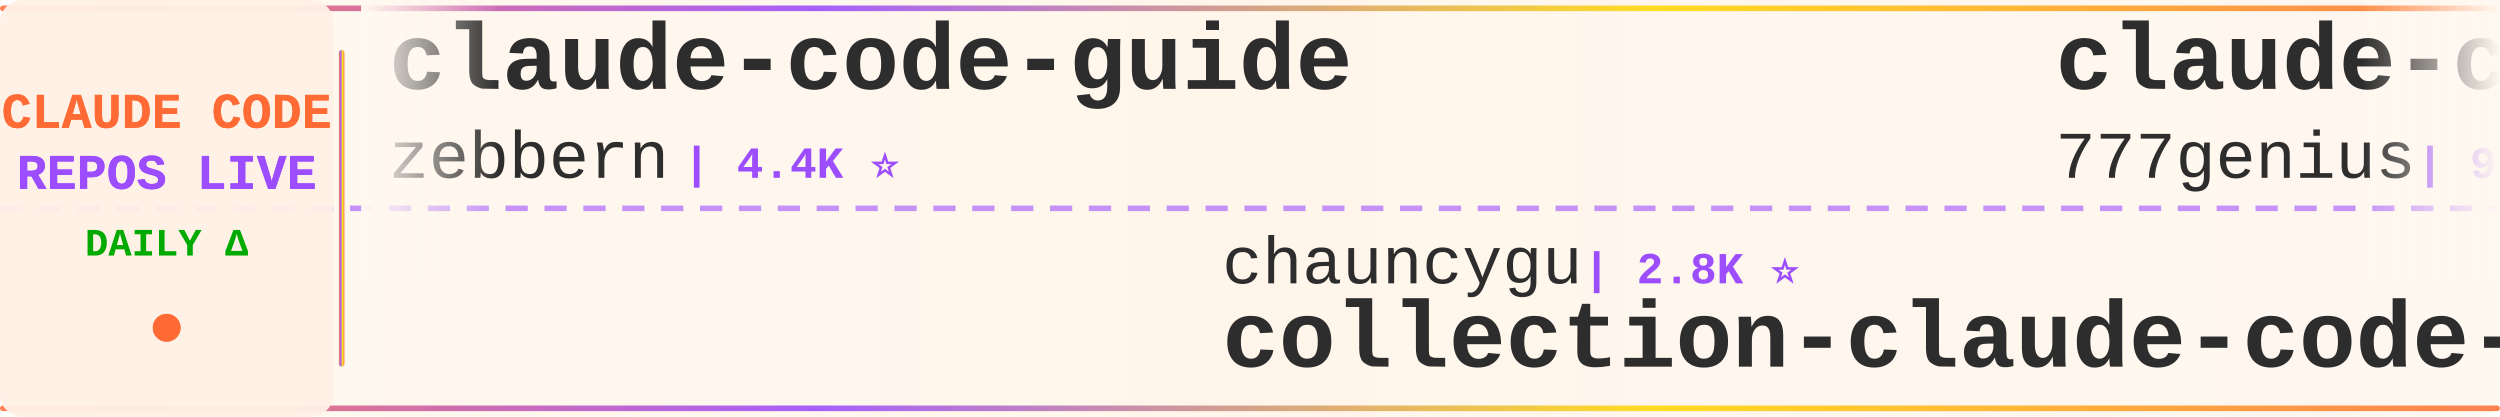
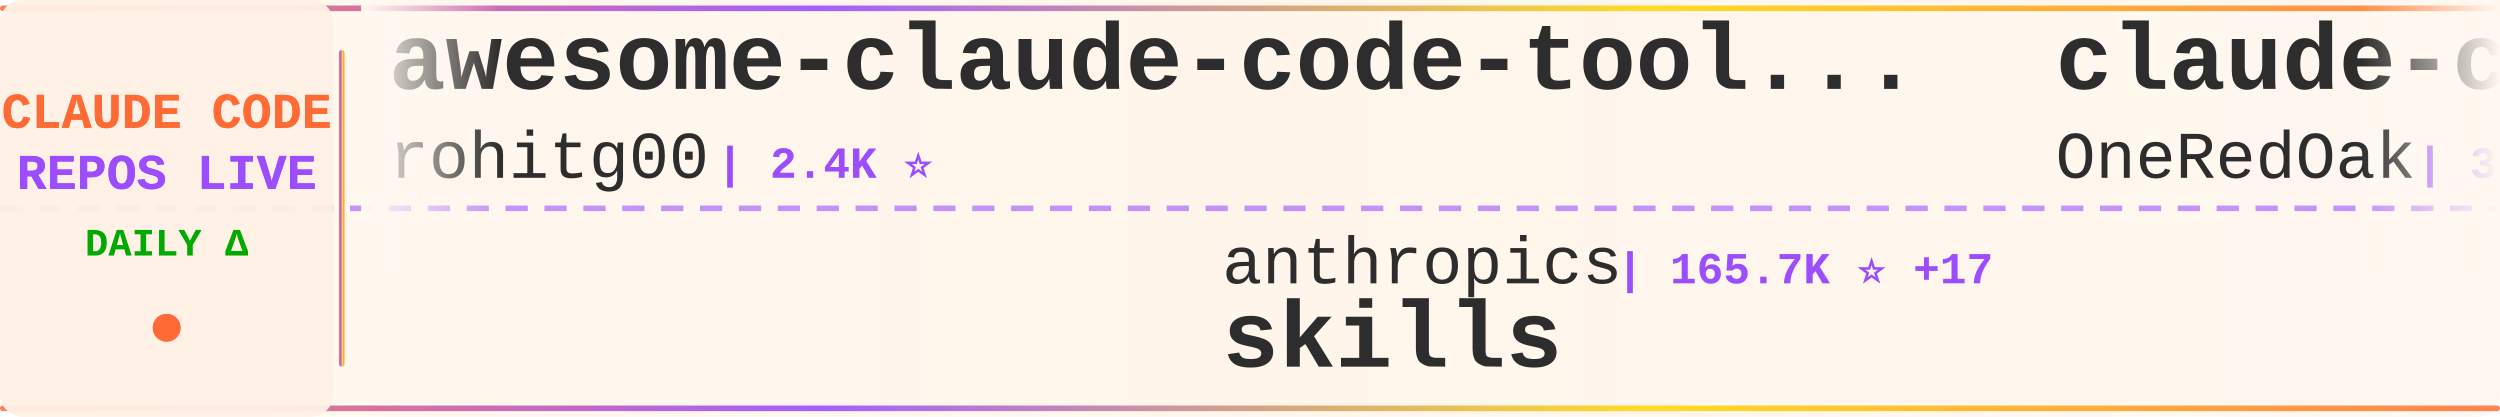
<svg xmlns="http://www.w3.org/2000/svg" width="900" height="150">
  <defs>
    <linearGradient id="tickerBg" x1="0%" y1="0%" x2="100%" y2="0%">
      <stop offset="0%" style="stop-color:#fff8f0;stop-opacity:0.98" />
      <stop offset="50%" style="stop-color:#fff5eb;stop-opacity:1" />
      <stop offset="100%" style="stop-color:#fff8f0;stop-opacity:0.98" />
    </linearGradient>
    <linearGradient id="borderGrad" x1="0%" y1="0%" x2="100%" y2="0%">
      <stop offset="0%" style="stop-color:#FF6B35;stop-opacity:0.85">
        <animate attributeName="stop-opacity" values="0.85;1;0.85" dur="2s" repeatCount="indefinite" />
      </stop>
      <stop offset="33%" style="stop-color:#9C4EFF;stop-opacity:0.9">
        <animate attributeName="stop-opacity" values="0.9;1;0.9" dur="2.2s" repeatCount="indefinite" />
      </stop>
      <stop offset="66%" style="stop-color:#FFD700;stop-opacity:0.85">
        <animate attributeName="stop-opacity" values="0.85;1;0.85" dur="1.8s" repeatCount="indefinite" />
      </stop>
      <stop offset="100%" style="stop-color:#FF6B35;stop-opacity:0.85">
        <animate attributeName="stop-opacity" values="0.85;1;0.85" dur="2s" repeatCount="indefinite" />
      </stop>
    </linearGradient>
    <filter id="textGlow">
      <feGaussianBlur stdDeviation="0.15" result="coloredBlur" />
      <feMerge>
        <feMergeNode in="coloredBlur" />
        <feMergeNode in="SourceGraphic" />
      </feMerge>
    </filter>
    <filter id="metricGlow">
      <feGaussianBlur stdDeviation="0.2" result="coloredBlur" />
      <feMerge>
        <feMergeNode in="coloredBlur" />
        <feMergeNode in="SourceGraphic" />
      </feMerge>
    </filter>
    <linearGradient id="leftFade" x1="0%" y1="0%" x2="100%" y2="0%">
      <stop offset="0%" style="stop-color:#fff8f0;stop-opacity:1" />
      <stop offset="100%" style="stop-color:#fff8f0;stop-opacity:0" />
    </linearGradient>
    <linearGradient id="rightFade" x1="0%" y1="0%" x2="100%" y2="0%">
      <stop offset="0%" style="stop-color:#fff8f0;stop-opacity:0" />
      <stop offset="100%" style="stop-color:#fff8f0;stop-opacity:1" />
    </linearGradient>
  </defs>
  <rect width="900" height="150" fill="url(#tickerBg)" rx="8" />
  <rect x="0" y="2" width="900" height="2" fill="url(#borderGrad)" rx="1" />
  <rect x="0" y="146" width="900" height="2" fill="url(#borderGrad)" rx="1" />
  <line x1="0" y1="75" x2="900" y2="75" stroke="#9C4EFF" stroke-width="2" stroke-dasharray="8 6" opacity="0.6" />
  <rect x="0" y="0" width="120" height="150" fill="#fff0e6" opacity="0.95" rx="8" />
  <text x="60" y="46" font-family="'Courier New', monospace" font-size="18" font-weight="bold" fill="#FF6B35" text-anchor="middle" filter="url(#textGlow)">
    CLAUDE CODE
  </text>
  <text x="60" y="68" font-family="'Courier New', monospace" font-size="18" font-weight="bold" fill="#9C4EFF" text-anchor="middle" filter="url(#textGlow)">
    REPOS LIVE
  </text>
  <text x="60" y="92" font-family="'Courier New', monospace" font-size="14" font-weight="bold" fill="#00aa00" text-anchor="middle">
    DAILY Δ
  </text>
  <circle cx="60" cy="118" r="5" fill="#FF6B35" filter="url(#metricGlow)">
    <animate attributeName="r" values="4;6;4" dur="1.5s" repeatCount="indefinite" />
    <animate attributeName="opacity" values="0.6;1;0.6" dur="1.5s" repeatCount="indefinite" />
  </circle>
  <rect x="122" y="18" width="2" height="114" fill="url(#borderGrad)" rx="1" />
  <clipPath id="tickerClip">
    <rect x="130" y="0" width="770" height="150" />
  </clipPath>
  <g clip-path="url(#tickerClip)">
    <g id="tickerItems">
      <animateTransform attributeName="transform" attributeType="XML" type="translate" from="0 0" to="-3000 0" dur="54s" repeatCount="indefinite" />
      <g transform="translate(0, 0)">
-         <text x="140" y="32" font-family="'Courier New', monospace" font-size="34" font-weight="bold" fill="#2d2d2d">claude-code-guide</text>
-         <text x="140" y="64" font-family="'Courier New', monospace" font-size="24" font-weight="normal" fill="#2d2d2d" opacity="1.0">zebbern</text>
-         <text x="246" y="64" font-family="'Courier New', monospace" font-size="16" font-weight="bold" fill="#9C4EFF"> | 4.4K ⭐</text>
+         <text x="140" y="32" font-family="'Courier New', monospace" font-size="34" font-weight="bold" fill="#2d2d2d">awesome-claude-code-tool...</text>
+         <text x="140" y="64" font-family="'Courier New', monospace" font-size="24" font-weight="normal" fill="#2d2d2d" opacity="1.0">rohitg00</text>
+         <text x="258" y="64" font-family="'Courier New', monospace" font-size="16" font-weight="bold" fill="#9C4EFF"> | 2.4K ⭐</text>
      </g>
      <g transform="translate(300, 0)">
-         <text x="140" y="102" font-family="'Courier New', monospace" font-size="24" font-weight="normal" fill="#2d2d2d" opacity="1.0">chauncygu</text>
-         <text x="270" y="102" font-family="'Courier New', monospace" font-size="16" font-weight="bold" fill="#9C4EFF"> | 2.8K ⭐</text>
-         <text x="140" y="132" font-family="'Courier New', monospace" font-size="34" font-weight="bold" fill="#2d2d2d">collection-claude-code-s...</text>
+         <text x="140" y="102" font-family="'Courier New', monospace" font-size="24" font-weight="normal" fill="#2d2d2d" opacity="1.0">anthropics</text>
+         <text x="282" y="102" font-family="'Courier New', monospace" font-size="16" font-weight="bold" fill="#9C4EFF"> | 165.7K ⭐ +17</text>
+         <text x="140" y="132" font-family="'Courier New', monospace" font-size="34" font-weight="bold" fill="#2d2d2d">skills</text>
      </g>
      <g transform="translate(600, 0)">
-         <text x="140" y="32" font-family="'Courier New', monospace" font-size="34" font-weight="bold" fill="#2d2d2d">claude-code-source-code</text>
-         <text x="140" y="64" font-family="'Courier New', monospace" font-size="24" font-weight="normal" fill="#2d2d2d" opacity="1.0">777genius</text>
-         <text x="270" y="64" font-family="'Courier New', monospace" font-size="16" font-weight="bold" fill="#9C4EFF"> | 923 ⭐</text>
+         <text x="140" y="32" font-family="'Courier New', monospace" font-size="34" font-weight="bold" fill="#2d2d2d">claude-code-workflows</text>
+         <text x="140" y="64" font-family="'Courier New', monospace" font-size="24" font-weight="normal" fill="#2d2d2d" opacity="1.0">OneRedOak</text>
+         <text x="270" y="64" font-family="'Courier New', monospace" font-size="16" font-weight="bold" fill="#9C4EFF"> | 3.9K ⭐</text>
      </g>
      <g transform="translate(900, 0)">
-         <text x="140" y="102" font-family="'Courier New', monospace" font-size="24" font-weight="normal" fill="#2d2d2d" opacity="1.0">davila7</text>
-         <text x="246" y="102" font-family="'Courier New', monospace" font-size="16" font-weight="bold" fill="#9C4EFF"> | 30.0K ⭐ +3</text>
-         <text x="140" y="132" font-family="'Courier New', monospace" font-size="34" font-weight="bold" fill="#2d2d2d">claude-code-templates</text>
+         <text x="140" y="102" font-family="'Courier New', monospace" font-size="24" font-weight="normal" fill="#2d2d2d" opacity="1.0">FlorianBruniaux</text>
+         <text x="342" y="102" font-family="'Courier New', monospace" font-size="16" font-weight="bold" fill="#9C4EFF"> | 5.6K ⭐</text>
+         <text x="140" y="132" font-family="'Courier New', monospace" font-size="34" font-weight="bold" fill="#2d2d2d">claude-code-ultimate-gui...</text>
      </g>
      <g transform="translate(1200, 0)">
-         <text x="140" y="32" font-family="'Courier New', monospace" font-size="34" font-weight="bold" fill="#2d2d2d">claude-code-tudou</text>
-         <text x="140" y="64" font-family="'Courier New', monospace" font-size="24" font-weight="normal" fill="#2d2d2d" opacity="1.0">AICoderTudou</text>
-         <text x="306" y="64" font-family="'Courier New', monospace" font-size="16" font-weight="bold" fill="#9C4EFF"> | 497 ⭐</text>
+         <text x="140" y="32" font-family="'Courier New', monospace" font-size="34" font-weight="bold" fill="#2d2d2d">claude-code-webui</text>
+         <text x="140" y="64" font-family="'Courier New', monospace" font-size="24" font-weight="normal" fill="#2d2d2d" opacity="1.0">sugyan</text>
+         <text x="234" y="64" font-family="'Courier New', monospace" font-size="16" font-weight="bold" fill="#9C4EFF"> | 1.1K ⭐</text>
      </g>
      <g transform="translate(1500, 0)">
-         <text x="140" y="102" font-family="'Courier New', monospace" font-size="24" font-weight="normal" fill="#2d2d2d" opacity="1.0">KPR111</text>
-         <text x="234" y="102" font-family="'Courier New', monospace" font-size="16" font-weight="bold" fill="#9C4EFF"> | 18 ⭐</text>
-         <text x="140" y="132" font-family="'Courier New', monospace" font-size="34" font-weight="bold" fill="#2d2d2d">Claude-Code</text>
+         <text x="140" y="102" font-family="'Courier New', monospace" font-size="24" font-weight="normal" fill="#2d2d2d" opacity="1.0">zstmfhy</text>
+         <text x="246" y="102" font-family="'Courier New', monospace" font-size="16" font-weight="bold" fill="#9C4EFF"> | 190 ⭐</text>
+         <text x="140" y="132" font-family="'Courier New', monospace" font-size="34" font-weight="bold" fill="#2d2d2d">Claude-code</text>
      </g>
      <g transform="translate(1800, 0)">
-         <text x="140" y="32" font-family="'Courier New', monospace" font-size="34" font-weight="bold" fill="#2d2d2d">claude-code-rust</text>
-         <text x="140" y="64" font-family="'Courier New', monospace" font-size="24" font-weight="normal" fill="#2d2d2d" opacity="1.0">lorryjovens-hub</text>
-         <text x="342" y="64" font-family="'Courier New', monospace" font-size="16" font-weight="bold" fill="#9C4EFF"> | 1.7K ⭐</text>
+         <text x="140" y="32" font-family="'Courier New', monospace" font-size="34" font-weight="bold" fill="#2d2d2d">Auto-claude-code-researc...</text>
+         <text x="140" y="64" font-family="'Courier New', monospace" font-size="24" font-weight="normal" fill="#2d2d2d" opacity="1.0">wanshuiyin</text>
+         <text x="282" y="64" font-family="'Courier New', monospace" font-size="16" font-weight="bold" fill="#9C4EFF"> | 14.1K ⭐ +1</text>
      </g>
      <g transform="translate(2100, 0)">
-         <text x="140" y="102" font-family="'Courier New', monospace" font-size="24" font-weight="normal" fill="#2d2d2d" opacity="1.0">Chachamaru127</text>
-         <text x="318" y="102" font-family="'Courier New', monospace" font-size="16" font-weight="bold" fill="#9C4EFF"> | 3.0K ⭐</text>
-         <text x="140" y="132" font-family="'Courier New', monospace" font-size="34" font-weight="bold" fill="#2d2d2d">claude-code-harness</text>
+         <text x="140" y="102" font-family="'Courier New', monospace" font-size="24" font-weight="normal" fill="#2d2d2d" opacity="1.0">huangserva</text>
+         <text x="282" y="102" font-family="'Courier New', monospace" font-size="16" font-weight="bold" fill="#9C4EFF"> | 621 ⭐</text>
+         <text x="140" y="132" font-family="'Courier New', monospace" font-size="34" font-weight="bold" fill="#2d2d2d">claude-code-cli</text>
      </g>
      <g transform="translate(2400, 0)">
-         <text x="140" y="32" font-family="'Courier New', monospace" font-size="34" font-weight="bold" fill="#2d2d2d">claude-code-hub</text>
-         <text x="140" y="64" font-family="'Courier New', monospace" font-size="24" font-weight="normal" fill="#2d2d2d" opacity="1.0">ding113</text>
-         <text x="246" y="64" font-family="'Courier New', monospace" font-size="16" font-weight="bold" fill="#9C4EFF"> | 3.3K ⭐</text>
+         <text x="140" y="32" font-family="'Courier New', monospace" font-size="34" font-weight="bold" fill="#2d2d2d">pi-vs-claude-code</text>
+         <text x="140" y="64" font-family="'Courier New', monospace" font-size="24" font-weight="normal" fill="#2d2d2d" opacity="1.0">disler</text>
+         <text x="234" y="64" font-family="'Courier New', monospace" font-size="16" font-weight="bold" fill="#9C4EFF"> | 1.6K ⭐</text>
      </g>
      <g transform="translate(2700, 0)">
-         <text x="140" y="102" font-family="'Courier New', monospace" font-size="24" font-weight="normal" fill="#2d2d2d" opacity="1.0">ChrisWiles</text>
-         <text x="282" y="102" font-family="'Courier New', monospace" font-size="16" font-weight="bold" fill="#9C4EFF"> | 6.0K ⭐</text>
-         <text x="140" y="132" font-family="'Courier New', monospace" font-size="34" font-weight="bold" fill="#2d2d2d">claude-code-showcase</text>
+         <text x="140" y="102" font-family="'Courier New', monospace" font-size="24" font-weight="normal" fill="#2d2d2d" opacity="1.0">https-deeplearning-ai</text>
+         <text x="414" y="102" font-family="'Courier New', monospace" font-size="16" font-weight="bold" fill="#9C4EFF"> | 537 ⭐</text>
+         <text x="140" y="132" font-family="'Courier New', monospace" font-size="34" font-weight="bold" fill="#2d2d2d">sc-claude-code-files</text>
      </g>
      <g transform="translate(3000, 0)">
-         <text x="140" y="32" font-family="'Courier New', monospace" font-size="34" font-weight="bold" fill="#2d2d2d">claude-code-guide</text>
-         <text x="140" y="64" font-family="'Courier New', monospace" font-size="24" font-weight="normal" fill="#2d2d2d" opacity="1.0">zebbern</text>
-         <text x="246" y="64" font-family="'Courier New', monospace" font-size="16" font-weight="bold" fill="#9C4EFF"> | 4.4K ⭐</text>
+         <text x="140" y="32" font-family="'Courier New', monospace" font-size="34" font-weight="bold" fill="#2d2d2d">awesome-claude-code-tool...</text>
+         <text x="140" y="64" font-family="'Courier New', monospace" font-size="24" font-weight="normal" fill="#2d2d2d" opacity="1.0">rohitg00</text>
+         <text x="258" y="64" font-family="'Courier New', monospace" font-size="16" font-weight="bold" fill="#9C4EFF"> | 2.4K ⭐</text>
      </g>
      <g transform="translate(3300, 0)">
-         <text x="140" y="102" font-family="'Courier New', monospace" font-size="24" font-weight="normal" fill="#2d2d2d" opacity="1.0">chauncygu</text>
-         <text x="270" y="102" font-family="'Courier New', monospace" font-size="16" font-weight="bold" fill="#9C4EFF"> | 2.8K ⭐</text>
-         <text x="140" y="132" font-family="'Courier New', monospace" font-size="34" font-weight="bold" fill="#2d2d2d">collection-claude-code-s...</text>
+         <text x="140" y="102" font-family="'Courier New', monospace" font-size="24" font-weight="normal" fill="#2d2d2d" opacity="1.0">anthropics</text>
+         <text x="282" y="102" font-family="'Courier New', monospace" font-size="16" font-weight="bold" fill="#9C4EFF"> | 165.7K ⭐ +17</text>
+         <text x="140" y="132" font-family="'Courier New', monospace" font-size="34" font-weight="bold" fill="#2d2d2d">skills</text>
      </g>
      <g transform="translate(3600, 0)">
-         <text x="140" y="32" font-family="'Courier New', monospace" font-size="34" font-weight="bold" fill="#2d2d2d">claude-code-source-code</text>
-         <text x="140" y="64" font-family="'Courier New', monospace" font-size="24" font-weight="normal" fill="#2d2d2d" opacity="1.0">777genius</text>
-         <text x="270" y="64" font-family="'Courier New', monospace" font-size="16" font-weight="bold" fill="#9C4EFF"> | 923 ⭐</text>
+         <text x="140" y="32" font-family="'Courier New', monospace" font-size="34" font-weight="bold" fill="#2d2d2d">claude-code-workflows</text>
+         <text x="140" y="64" font-family="'Courier New', monospace" font-size="24" font-weight="normal" fill="#2d2d2d" opacity="1.0">OneRedOak</text>
+         <text x="270" y="64" font-family="'Courier New', monospace" font-size="16" font-weight="bold" fill="#9C4EFF"> | 3.9K ⭐</text>
      </g>
      <g transform="translate(3900, 0)">
-         <text x="140" y="102" font-family="'Courier New', monospace" font-size="24" font-weight="normal" fill="#2d2d2d" opacity="1.0">davila7</text>
-         <text x="246" y="102" font-family="'Courier New', monospace" font-size="16" font-weight="bold" fill="#9C4EFF"> | 30.0K ⭐ +3</text>
-         <text x="140" y="132" font-family="'Courier New', monospace" font-size="34" font-weight="bold" fill="#2d2d2d">claude-code-templates</text>
+         <text x="140" y="102" font-family="'Courier New', monospace" font-size="24" font-weight="normal" fill="#2d2d2d" opacity="1.0">FlorianBruniaux</text>
+         <text x="342" y="102" font-family="'Courier New', monospace" font-size="16" font-weight="bold" fill="#9C4EFF"> | 5.6K ⭐</text>
+         <text x="140" y="132" font-family="'Courier New', monospace" font-size="34" font-weight="bold" fill="#2d2d2d">claude-code-ultimate-gui...</text>
      </g>
    </g>
  </g>
  <rect x="130" y="0" width="50" height="100" fill="url(#leftFade)" />
  <rect x="850" y="0" width="50" height="100" fill="url(#rightFade)" />
</svg>
